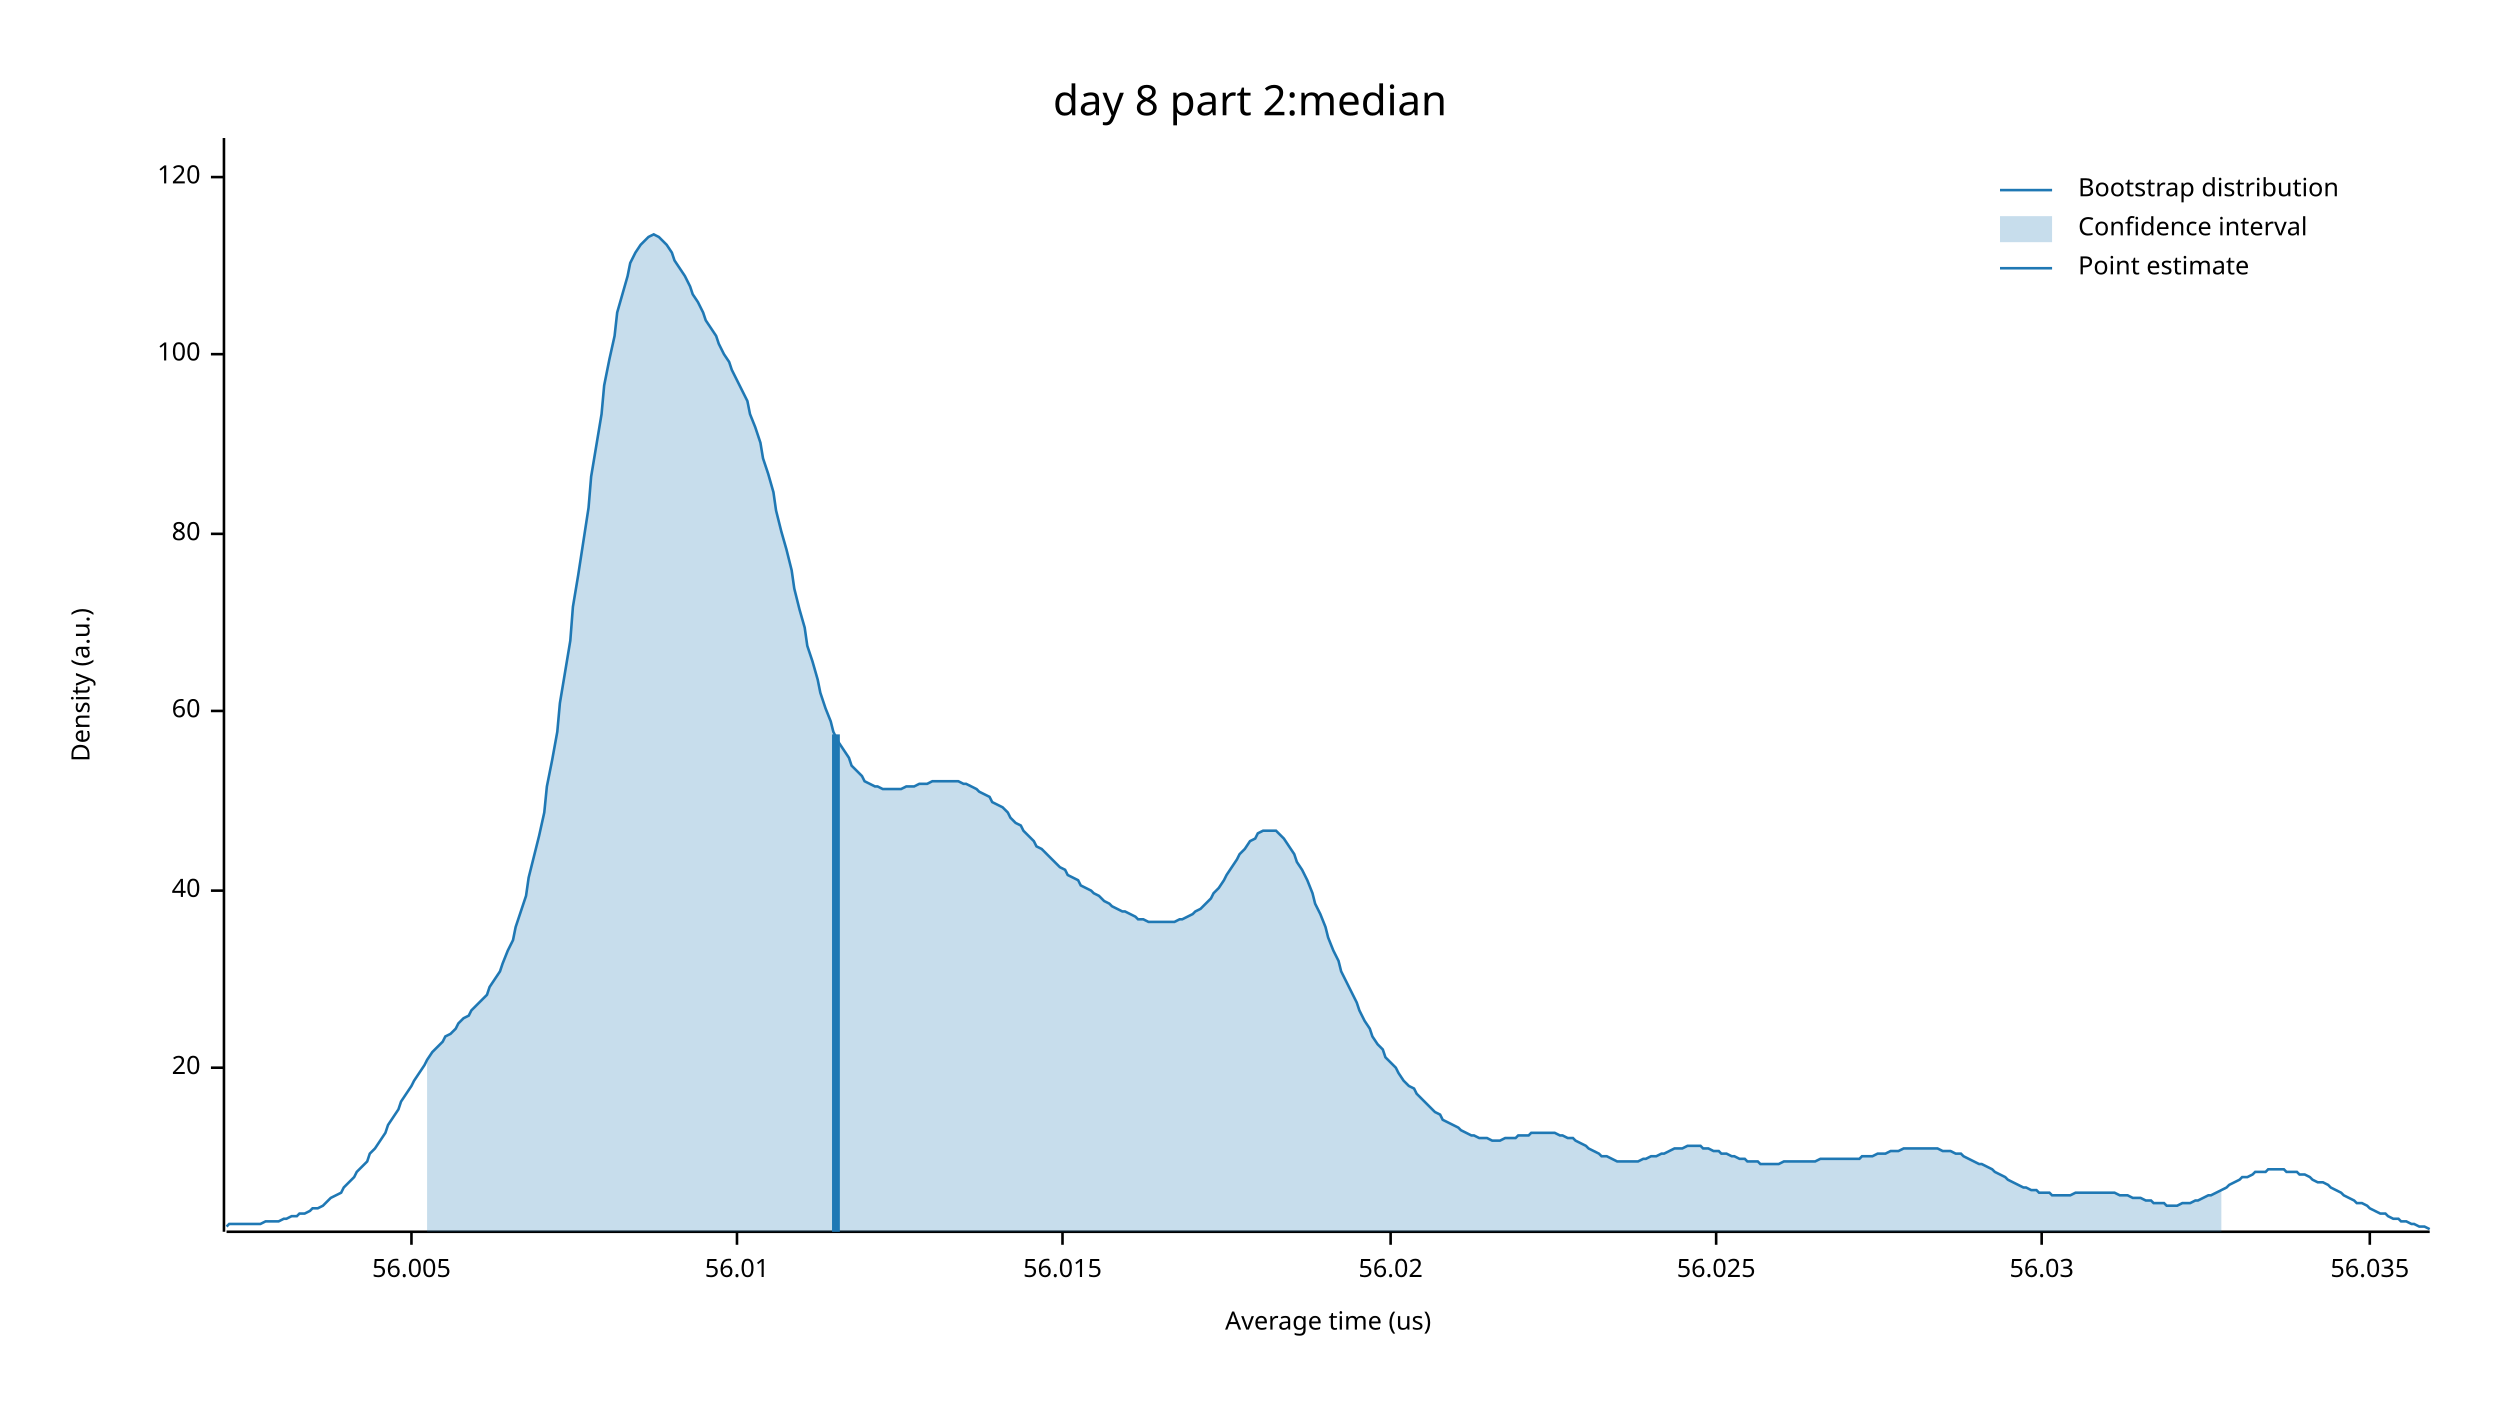
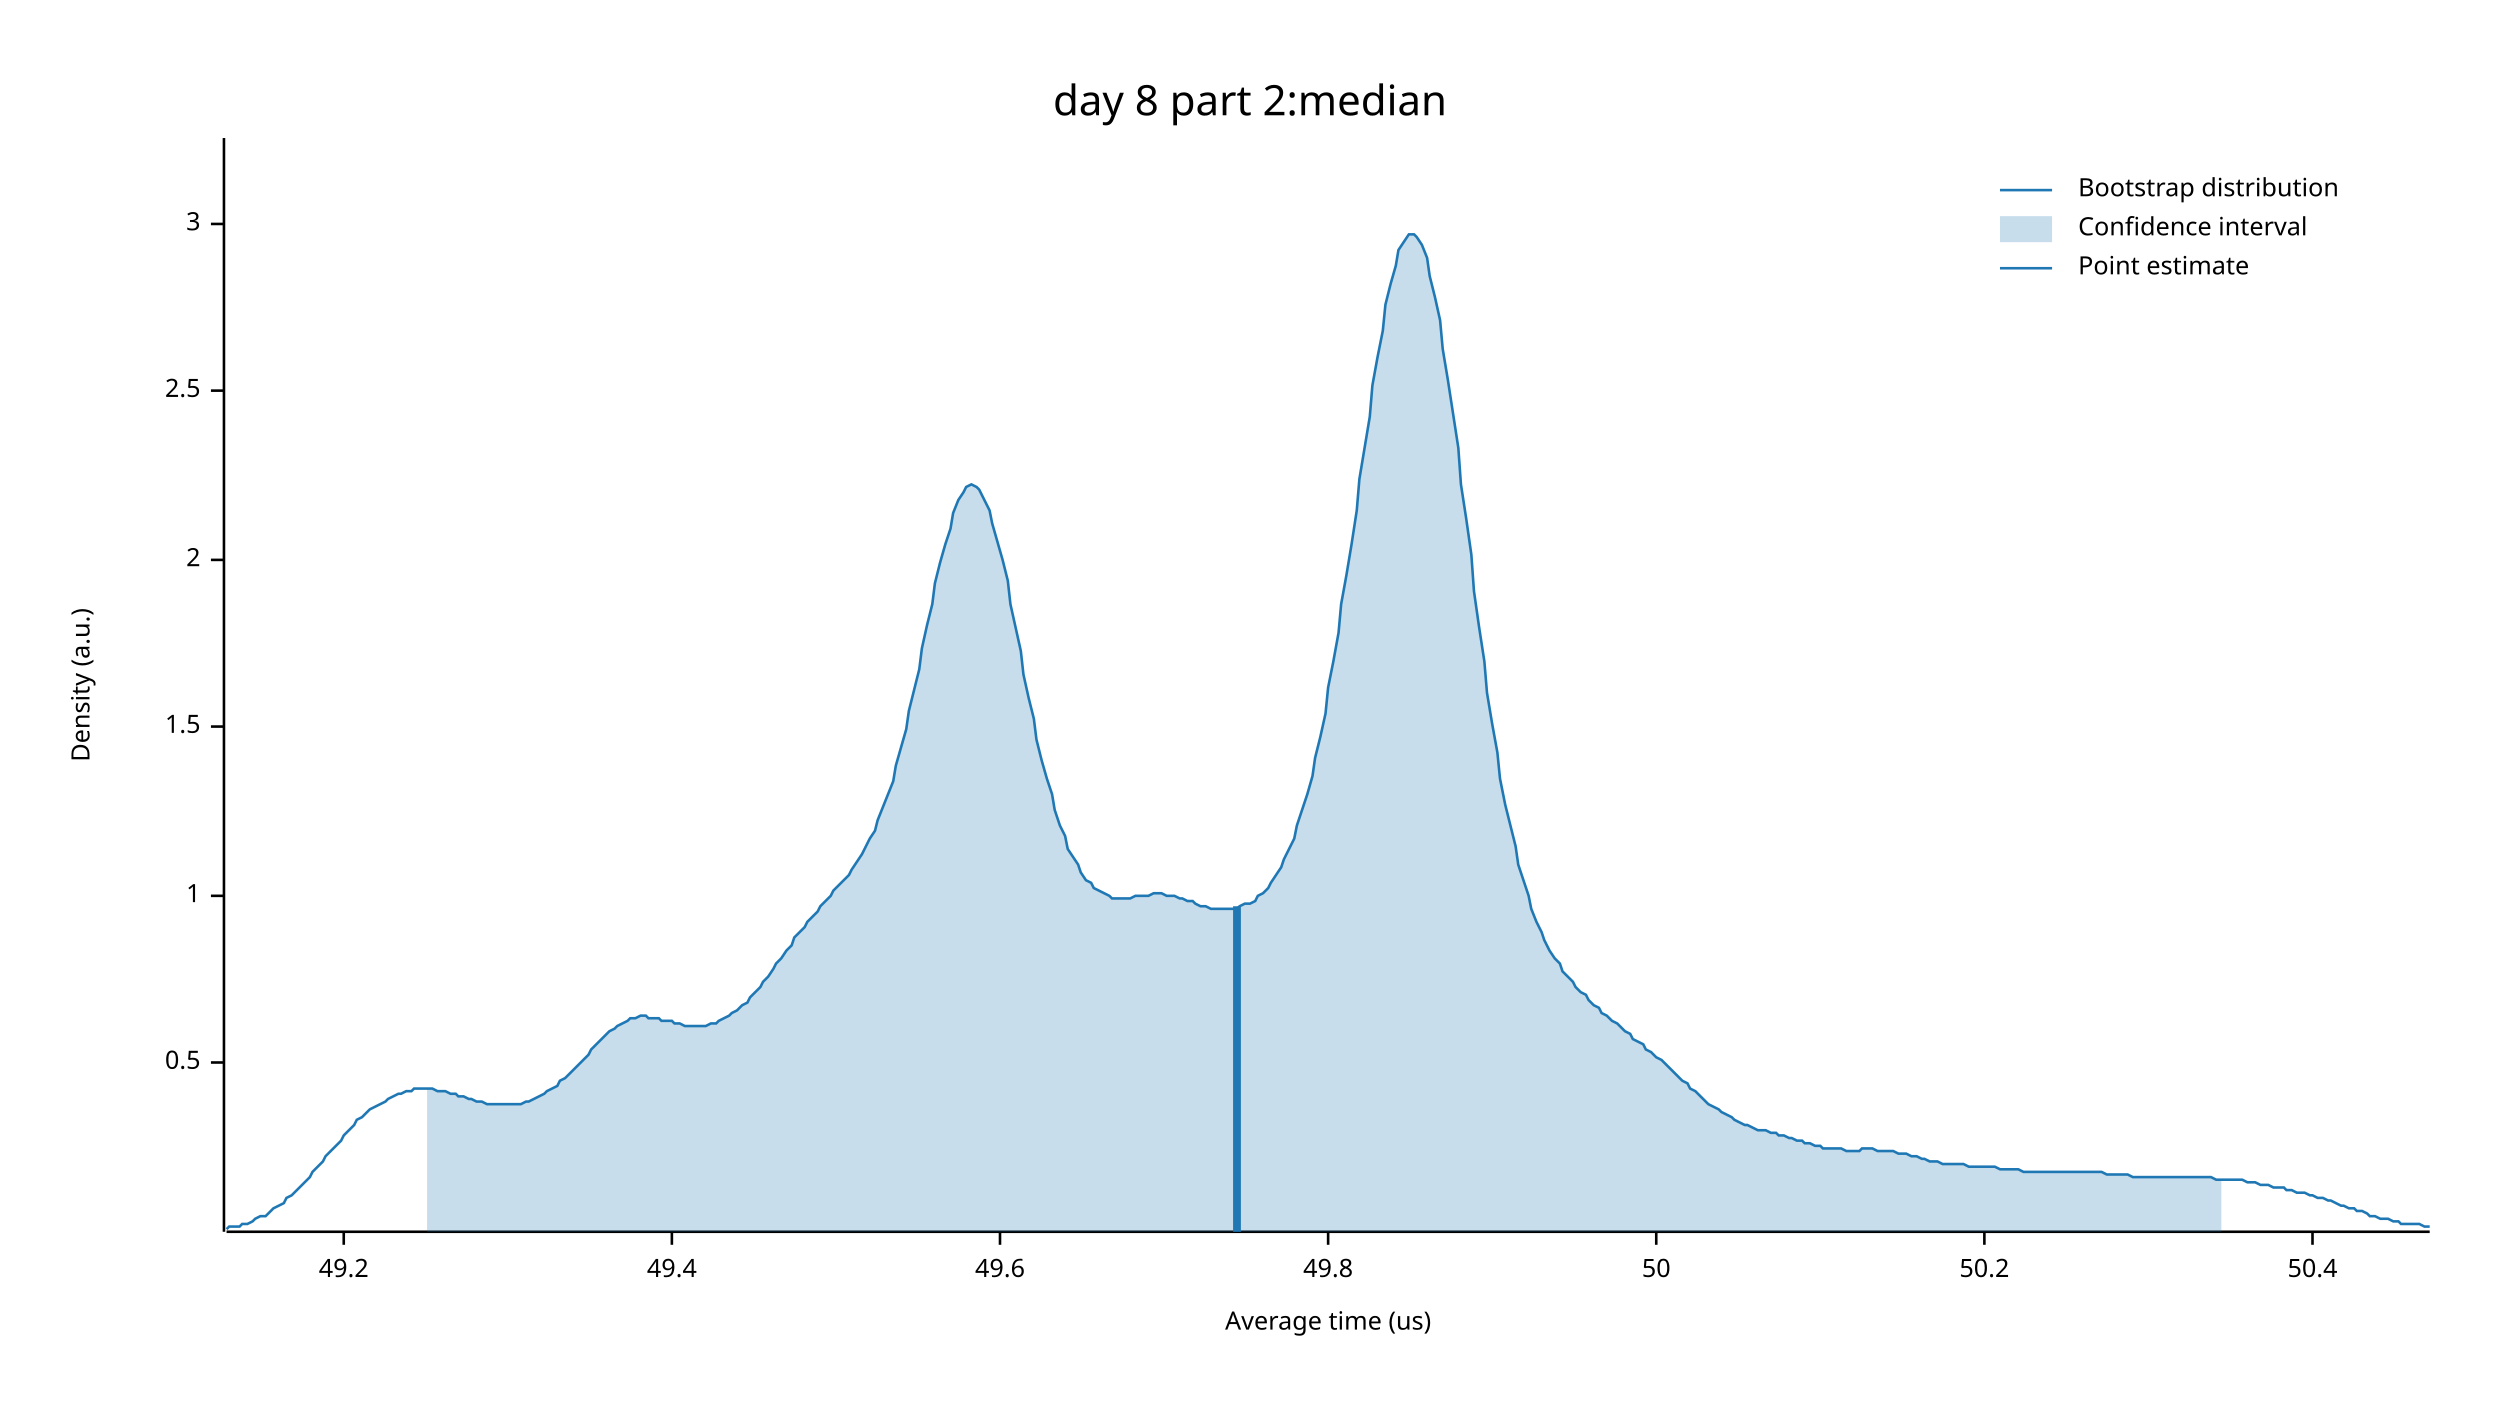
<svg xmlns="http://www.w3.org/2000/svg" width="960" height="540" viewBox="0 0 960 540">
  <text x="480" y="32" dy="0.76em" text-anchor="middle" font-family="sans-serif" font-size="16.129" opacity="1" fill="#000000">
day 8 part 2:median
</text>
  <text x="27" y="263" dy="0.76em" text-anchor="middle" font-family="sans-serif" font-size="9.677" opacity="1" fill="#000000" transform="rotate(270, 27, 263)">
Density (a.u.)
</text>
  <text x="510" y="513" dy="-0.5ex" text-anchor="middle" font-family="sans-serif" font-size="9.677" opacity="1" fill="#000000">
Average time (us)
</text>
  <polyline fill="none" opacity="1" stroke="#000000" stroke-width="1" points="86,53 86,473 " />
-   <text x="77" y="410" dy="0.5ex" text-anchor="end" font-family="sans-serif" font-size="9.677" opacity="1" fill="#000000">
- 20
+   <text x="77" y="408" dy="0.5ex" text-anchor="end" font-family="sans-serif" font-size="9.677" opacity="1" fill="#000000">
+ 0.5
</text>
-   <polyline fill="none" opacity="1" stroke="#000000" stroke-width="1" points="81,410 86,410 " />
-   <text x="77" y="342" dy="0.5ex" text-anchor="end" font-family="sans-serif" font-size="9.677" opacity="1" fill="#000000">
- 40
+   <polyline fill="none" opacity="1" stroke="#000000" stroke-width="1" points="81,408 86,408 " />
+   <text x="77" y="344" dy="0.5ex" text-anchor="end" font-family="sans-serif" font-size="9.677" opacity="1" fill="#000000">
+ 1
</text>
-   <polyline fill="none" opacity="1" stroke="#000000" stroke-width="1" points="81,342 86,342 " />
-   <text x="77" y="273" dy="0.5ex" text-anchor="end" font-family="sans-serif" font-size="9.677" opacity="1" fill="#000000">
- 60
+   <polyline fill="none" opacity="1" stroke="#000000" stroke-width="1" points="81,344 86,344 " />
+   <text x="77" y="279" dy="0.5ex" text-anchor="end" font-family="sans-serif" font-size="9.677" opacity="1" fill="#000000">
+ 1.5
</text>
-   <polyline fill="none" opacity="1" stroke="#000000" stroke-width="1" points="81,273 86,273 " />
-   <text x="77" y="205" dy="0.5ex" text-anchor="end" font-family="sans-serif" font-size="9.677" opacity="1" fill="#000000">
- 80
+   <polyline fill="none" opacity="1" stroke="#000000" stroke-width="1" points="81,279 86,279 " />
+   <text x="77" y="215" dy="0.5ex" text-anchor="end" font-family="sans-serif" font-size="9.677" opacity="1" fill="#000000">
+ 2
</text>
-   <polyline fill="none" opacity="1" stroke="#000000" stroke-width="1" points="81,205 86,205 " />
-   <text x="77" y="136" dy="0.5ex" text-anchor="end" font-family="sans-serif" font-size="9.677" opacity="1" fill="#000000">
- 100
+   <polyline fill="none" opacity="1" stroke="#000000" stroke-width="1" points="81,215 86,215 " />
+   <text x="77" y="150" dy="0.5ex" text-anchor="end" font-family="sans-serif" font-size="9.677" opacity="1" fill="#000000">
+ 2.5
</text>
-   <polyline fill="none" opacity="1" stroke="#000000" stroke-width="1" points="81,136 86,136 " />
-   <text x="77" y="68" dy="0.5ex" text-anchor="end" font-family="sans-serif" font-size="9.677" opacity="1" fill="#000000">
- 120
+   <polyline fill="none" opacity="1" stroke="#000000" stroke-width="1" points="81,150 86,150 " />
+   <text x="77" y="86" dy="0.5ex" text-anchor="end" font-family="sans-serif" font-size="9.677" opacity="1" fill="#000000">
+ 3
</text>
-   <polyline fill="none" opacity="1" stroke="#000000" stroke-width="1" points="81,68 86,68 " />
+   <polyline fill="none" opacity="1" stroke="#000000" stroke-width="1" points="81,86 86,86 " />
  <polyline fill="none" opacity="1" stroke="#000000" stroke-width="1" points="87,473 933,473 " />
-   <text x="158" y="483" dy="0.76em" text-anchor="middle" font-family="sans-serif" font-size="9.677" opacity="1" fill="#000000">
- 56.005
+   <text x="132" y="483" dy="0.76em" text-anchor="middle" font-family="sans-serif" font-size="9.677" opacity="1" fill="#000000">
+ 49.2
</text>
-   <polyline fill="none" opacity="1" stroke="#000000" stroke-width="1" points="158,473 158,478 " />
-   <text x="283" y="483" dy="0.76em" text-anchor="middle" font-family="sans-serif" font-size="9.677" opacity="1" fill="#000000">
- 56.01
+   <polyline fill="none" opacity="1" stroke="#000000" stroke-width="1" points="132,473 132,478 " />
+   <text x="258" y="483" dy="0.76em" text-anchor="middle" font-family="sans-serif" font-size="9.677" opacity="1" fill="#000000">
+ 49.4
</text>
-   <polyline fill="none" opacity="1" stroke="#000000" stroke-width="1" points="283,473 283,478 " />
-   <text x="408" y="483" dy="0.76em" text-anchor="middle" font-family="sans-serif" font-size="9.677" opacity="1" fill="#000000">
- 56.015
+   <polyline fill="none" opacity="1" stroke="#000000" stroke-width="1" points="258,473 258,478 " />
+   <text x="384" y="483" dy="0.76em" text-anchor="middle" font-family="sans-serif" font-size="9.677" opacity="1" fill="#000000">
+ 49.6
</text>
-   <polyline fill="none" opacity="1" stroke="#000000" stroke-width="1" points="408,473 408,478 " />
-   <text x="534" y="483" dy="0.76em" text-anchor="middle" font-family="sans-serif" font-size="9.677" opacity="1" fill="#000000">
- 56.02
+   <polyline fill="none" opacity="1" stroke="#000000" stroke-width="1" points="384,473 384,478 " />
+   <text x="510" y="483" dy="0.76em" text-anchor="middle" font-family="sans-serif" font-size="9.677" opacity="1" fill="#000000">
+ 49.8
</text>
-   <polyline fill="none" opacity="1" stroke="#000000" stroke-width="1" points="534,473 534,478 " />
-   <text x="659" y="483" dy="0.76em" text-anchor="middle" font-family="sans-serif" font-size="9.677" opacity="1" fill="#000000">
- 56.025
+   <polyline fill="none" opacity="1" stroke="#000000" stroke-width="1" points="510,473 510,478 " />
+   <text x="636" y="483" dy="0.76em" text-anchor="middle" font-family="sans-serif" font-size="9.677" opacity="1" fill="#000000">
+ 50
</text>
-   <polyline fill="none" opacity="1" stroke="#000000" stroke-width="1" points="659,473 659,478 " />
-   <text x="784" y="483" dy="0.76em" text-anchor="middle" font-family="sans-serif" font-size="9.677" opacity="1" fill="#000000">
- 56.03
+   <polyline fill="none" opacity="1" stroke="#000000" stroke-width="1" points="636,473 636,478 " />
+   <text x="762" y="483" dy="0.76em" text-anchor="middle" font-family="sans-serif" font-size="9.677" opacity="1" fill="#000000">
+ 50.2
</text>
-   <polyline fill="none" opacity="1" stroke="#000000" stroke-width="1" points="784,473 784,478 " />
-   <text x="910" y="483" dy="0.76em" text-anchor="middle" font-family="sans-serif" font-size="9.677" opacity="1" fill="#000000">
- 56.035
+   <polyline fill="none" opacity="1" stroke="#000000" stroke-width="1" points="762,473 762,478 " />
+   <text x="888" y="483" dy="0.76em" text-anchor="middle" font-family="sans-serif" font-size="9.677" opacity="1" fill="#000000">
+ 50.4
</text>
-   <polyline fill="none" opacity="1" stroke="#000000" stroke-width="1" points="910,473 910,478 " />
-   <polyline fill="none" opacity="1" stroke="#1F78B4" stroke-width="1" points="87,471 88,470 90,470 92,470 93,470 95,470 97,470 98,470 100,470 102,469 103,469 105,469 107,469 109,468 110,468 112,467 114,467 115,466 117,466 119,465 120,464 122,464 124,463 125,462 127,460 129,459 131,458 132,456 134,454 136,452 137,450 139,448 141,446 142,443 144,441 146,438 148,435 149,432 151,429 153,426 154,423 156,420 158,417 159,415 161,412 163,409 164,407 166,404 168,402 170,400 171,398 173,397 175,395 176,393 178,391 180,390 181,388 183,386 185,384 187,382 188,379 190,376 192,373 193,370 195,365 197,361 198,356 200,350 202,344 203,337 205,329 207,321 209,312 210,302 212,292 214,281 215,270 217,258 219,246 220,233 222,221 224,208 226,195 227,183 229,171 231,159 232,148 234,138 236,129 237,120 239,113 241,106 242,101 244,97 246,94 248,92 249,91 251,90 253,91 254,92 256,94 258,97 259,100 261,103 263,106 265,110 266,113 268,116 270,120 271,123 273,126 275,129 276,132 278,136 280,139 281,142 283,146 285,150 287,154 288,159 290,164 292,170 293,176 295,182 297,189 298,196 300,204 302,211 304,219 305,226 307,234 309,241 310,248 312,254 314,261 315,266 317,272 319,277 320,281 322,285 324,288 326,291 327,294 329,296 331,298 332,300 334,301 336,302 337,302 339,303 341,303 343,303 344,303 346,303 348,302 349,302 351,302 353,301 354,301 356,301 358,300 359,300 361,300 363,300 365,300 366,300 368,300 370,301 371,301 373,302 375,303 376,304 378,305 380,306 381,308 383,309 385,310 387,312 388,314 390,316 392,317 393,319 395,321 397,323 398,325 400,326 402,328 404,330 405,331 407,333 409,334 410,336 412,337 414,338 415,340 417,341 419,342 420,343 422,344 424,346 426,347 427,348 429,349 431,350 432,350 434,351 436,352 437,353 439,353 441,354 443,354 444,354 446,354 448,354 449,354 451,354 453,353 454,353 456,352 458,351 459,350 461,349 463,347 465,345 466,343 468,341 470,338 471,336 473,333 475,330 476,328 478,326 480,323 482,322 483,320 485,319 487,319 488,319 490,319 492,321 493,322 495,325 497,328 498,331 500,334 502,338 504,343 505,347 507,351 509,356 510,360 512,365 514,369 515,373 517,377 519,381 521,385 522,388 524,392 526,395 527,398 529,401 531,403 532,406 534,408 536,410 537,412 539,415 541,417 543,418 544,420 546,422 548,424 549,425 551,427 553,428 554,430 556,431 558,432 560,433 561,434 563,435 565,436 566,436 568,437 570,437 571,437 573,438 575,438 576,438 578,437 580,437 582,437 583,436 585,436 587,436 588,435 590,435 592,435 593,435 595,435 597,435 599,436 600,436 602,437 604,437 605,438 607,439 609,440 610,441 612,442 614,443 615,444 617,444 619,445 621,446 622,446 624,446 626,446 627,446 629,446 631,445 632,445 634,444 636,444 638,443 639,443 641,442 643,441 644,441 646,441 648,440 649,440 651,440 653,440 654,441 656,441 658,442 660,442 661,443 663,443 665,444 666,444 668,445 670,445 671,446 673,446 675,446 676,447 678,447 680,447 682,447 683,447 685,446 687,446 688,446 690,446 692,446 693,446 695,446 697,446 699,445 700,445 702,445 704,445 705,445 707,445 709,445 710,445 712,445 714,445 715,444 717,444 719,444 721,443 722,443 724,443 726,442 727,442 729,442 731,441 732,441 734,441 736,441 738,441 739,441 741,441 743,441 744,441 746,442 748,442 749,442 751,443 753,443 754,444 756,445 758,446 760,447 761,447 763,448 765,449 766,450 768,451 770,452 771,453 773,454 775,455 777,456 778,456 780,457 782,457 783,458 785,458 787,458 788,459 790,459 792,459 793,459 795,459 797,458 799,458 800,458 802,458 804,458 805,458 807,458 809,458 810,458 812,458 814,459 816,459 817,459 819,460 821,460 822,460 824,461 826,461 827,462 829,462 831,462 832,463 834,463 836,463 838,462 839,462 841,462 843,461 844,461 846,460 848,459 849,459 851,458 853,457 855,456 856,455 858,454 860,453 861,452 863,452 865,451 866,450 868,450 870,450 871,449 873,449 875,449 877,449 878,450 880,450 882,450 883,451 885,451 887,452 888,453 890,454 892,454 894,455 895,456 897,457 899,458 900,459 902,460 904,461 905,462 907,462 909,463 910,464 912,465 914,466 916,466 917,467 919,468 921,468 922,469 924,469 926,470 927,470 929,471 931,471 933,472 " />
-   <polygon opacity="0.25" fill="#1F78B4" points="164,407 166,404 168,402 170,400 171,398 173,397 175,395 176,393 178,391 180,390 181,388 183,386 185,384 187,382 188,379 190,376 192,373 193,370 195,365 197,361 198,356 200,350 202,344 203,337 205,329 207,321 209,312 210,302 212,292 214,281 215,270 217,258 219,246 220,233 222,221 224,208 226,195 227,183 229,171 231,159 232,148 234,138 236,129 237,120 239,113 241,106 242,101 244,97 246,94 248,92 249,91 251,90 253,91 254,92 256,94 258,97 259,100 261,103 263,106 265,110 266,113 268,116 270,120 271,123 273,126 275,129 276,132 278,136 280,139 281,142 283,146 285,150 287,154 288,159 290,164 292,170 293,176 295,182 297,189 298,196 300,204 302,211 304,219 305,226 307,234 309,241 310,248 312,254 314,261 315,266 317,272 319,277 320,281 322,285 324,288 326,291 327,294 329,296 331,298 332,300 334,301 336,302 337,302 339,303 341,303 343,303 344,303 346,303 348,302 349,302 351,302 353,301 354,301 356,301 358,300 359,300 361,300 363,300 365,300 366,300 368,300 370,301 371,301 373,302 375,303 376,304 378,305 380,306 381,308 383,309 385,310 387,312 388,314 390,316 392,317 393,319 395,321 397,323 398,325 400,326 402,328 404,330 405,331 407,333 409,334 410,336 412,337 414,338 415,340 417,341 419,342 420,343 422,344 424,346 426,347 427,348 429,349 431,350 432,350 434,351 436,352 437,353 439,353 441,354 443,354 444,354 446,354 448,354 449,354 451,354 453,353 454,353 456,352 458,351 459,350 461,349 463,347 465,345 466,343 468,341 470,338 471,336 473,333 475,330 476,328 478,326 480,323 482,322 483,320 485,319 487,319 488,319 490,319 492,321 493,322 495,325 497,328 498,331 500,334 502,338 504,343 505,347 507,351 509,356 510,360 512,365 514,369 515,373 517,377 519,381 521,385 522,388 524,392 526,395 527,398 529,401 531,403 532,406 534,408 536,410 537,412 539,415 541,417 543,418 544,420 546,422 548,424 549,425 551,427 553,428 554,430 556,431 558,432 560,433 561,434 563,435 565,436 566,436 568,437 570,437 571,437 573,438 575,438 576,438 578,437 580,437 582,437 583,436 585,436 587,436 588,435 590,435 592,435 593,435 595,435 597,435 599,436 600,436 602,437 604,437 605,438 607,439 609,440 610,441 612,442 614,443 615,444 617,444 619,445 621,446 622,446 624,446 626,446 627,446 629,446 631,445 632,445 634,444 636,444 638,443 639,443 641,442 643,441 644,441 646,441 648,440 649,440 651,440 653,440 654,441 656,441 658,442 660,442 661,443 663,443 665,444 666,444 668,445 670,445 671,446 673,446 675,446 676,447 678,447 680,447 682,447 683,447 685,446 687,446 688,446 690,446 692,446 693,446 695,446 697,446 699,445 700,445 702,445 704,445 705,445 707,445 709,445 710,445 712,445 714,445 715,444 717,444 719,444 721,443 722,443 724,443 726,442 727,442 729,442 731,441 732,441 734,441 736,441 738,441 739,441 741,441 743,441 744,441 746,442 748,442 749,442 751,443 753,443 754,444 756,445 758,446 760,447 761,447 763,448 765,449 766,450 768,451 770,452 771,453 773,454 775,455 777,456 778,456 780,457 782,457 783,458 785,458 787,458 788,459 790,459 792,459 793,459 795,459 797,458 799,458 800,458 802,458 804,458 805,458 807,458 809,458 810,458 812,458 814,459 816,459 817,459 819,460 821,460 822,460 824,461 826,461 827,462 829,462 831,462 832,463 834,463 836,463 838,462 839,462 841,462 843,461 844,461 846,460 848,459 849,459 851,458 853,457 853,473 164,473 " />
-   <polyline fill="none" opacity="1" stroke="#1F78B4" stroke-width="3" points="321,473 321,282 " />
+   <polyline fill="none" opacity="1" stroke="#000000" stroke-width="1" points="888,473 888,478 " />
+   <polyline fill="none" opacity="1" stroke="#1F78B4" stroke-width="1" points="87,472 88,471 90,471 92,471 93,470 95,470 97,469 98,468 100,467 102,467 103,466 105,464 107,463 109,462 110,460 112,459 114,457 115,456 117,454 119,452 120,450 122,448 124,446 125,444 127,442 129,440 131,438 132,436 134,434 136,432 137,430 139,429 141,427 142,426 144,425 146,424 148,423 149,422 151,421 153,420 154,420 156,419 158,419 159,418 161,418 163,418 164,418 166,418 168,419 170,419 171,419 173,420 175,420 176,421 178,421 180,422 181,422 183,423 185,423 187,424 188,424 190,424 192,424 193,424 195,424 197,424 198,424 200,424 202,423 203,423 205,422 207,421 209,420 210,419 212,418 214,417 215,415 217,414 219,412 220,411 222,409 224,407 226,405 227,403 229,401 231,399 232,398 234,396 236,395 237,394 239,393 241,392 242,391 244,391 246,390 248,390 249,391 251,391 253,391 254,392 256,392 258,392 259,393 261,393 263,394 265,394 266,394 268,394 270,394 271,394 273,393 275,393 276,392 278,391 280,390 281,389 283,388 285,386 287,385 288,383 290,381 292,379 293,377 295,375 297,372 298,370 300,368 302,365 304,363 305,360 307,358 309,356 310,354 312,352 314,350 315,348 317,346 319,344 320,342 322,340 324,338 326,336 327,334 329,331 331,328 332,326 334,322 336,319 337,315 339,310 341,305 343,300 344,294 346,287 348,280 349,273 351,265 353,257 354,249 356,240 358,232 359,224 361,216 363,209 365,203 366,197 368,192 370,189 371,187 373,186 375,187 376,188 378,192 380,196 381,201 383,208 385,215 387,223 388,232 390,241 392,250 393,259 395,268 397,276 398,284 400,292 402,299 404,305 405,311 407,317 409,321 410,326 412,329 414,332 415,335 417,338 419,339 420,341 422,342 424,343 426,344 427,345 429,345 431,345 432,345 434,345 436,344 437,344 439,344 441,344 443,343 444,343 446,343 448,344 449,344 451,344 453,345 454,345 456,346 458,346 459,347 461,348 463,348 465,349 466,349 468,349 470,349 471,349 473,349 475,349 476,348 478,347 480,347 482,346 483,344 485,343 487,341 488,339 490,336 492,333 493,330 495,326 497,322 498,317 500,311 502,305 504,298 505,291 507,283 509,274 510,264 512,254 514,243 515,232 517,221 519,209 521,196 522,184 524,172 526,160 527,148 529,137 531,127 532,117 534,109 536,102 537,96 539,93 541,90 543,90 544,91 546,94 548,99 549,106 551,114 553,123 554,134 556,146 558,159 560,172 561,186 563,199 565,213 566,227 568,241 570,254 571,266 573,278 575,289 576,299 578,309 580,317 582,325 583,332 585,338 587,344 588,349 590,354 592,358 593,361 595,365 597,368 599,370 600,373 602,375 604,377 605,379 607,381 609,382 610,384 612,386 614,387 615,389 617,390 619,392 621,393 622,394 624,396 626,397 627,399 629,400 631,401 632,403 634,404 636,406 638,407 639,408 641,410 643,412 644,413 646,415 648,416 649,418 651,419 653,421 654,422 656,424 658,425 660,426 661,427 663,428 665,429 666,430 668,431 670,432 671,432 673,433 675,434 676,434 678,434 680,435 682,435 683,436 685,436 687,437 688,437 690,438 692,438 693,439 695,439 697,440 699,440 700,441 702,441 704,441 705,441 707,441 709,442 710,442 712,442 714,442 715,441 717,441 719,441 721,442 722,442 724,442 726,442 727,442 729,443 731,443 732,443 734,444 736,444 738,445 739,445 741,446 743,446 744,446 746,447 748,447 749,447 751,447 753,447 754,447 756,448 758,448 760,448 761,448 763,448 765,448 766,448 768,449 770,449 771,449 773,449 775,449 777,450 778,450 780,450 782,450 783,450 785,450 787,450 788,450 790,450 792,450 793,450 795,450 797,450 799,450 800,450 802,450 804,450 805,450 807,450 809,451 810,451 812,451 814,451 816,451 817,451 819,452 821,452 822,452 824,452 826,452 827,452 829,452 831,452 832,452 834,452 836,452 838,452 839,452 841,452 843,452 844,452 846,452 848,452 849,452 851,453 853,453 855,453 856,453 858,453 860,453 861,453 863,454 865,454 866,454 868,455 870,455 871,455 873,456 875,456 877,456 878,457 880,457 882,458 883,458 885,458 887,459 888,459 890,460 892,460 894,461 895,461 897,462 899,463 900,463 902,464 904,464 905,465 907,465 909,466 910,467 912,467 914,468 916,468 917,468 919,469 921,469 922,470 924,470 926,470 927,470 929,470 931,471 933,471 " />
+   <polygon opacity="0.25" fill="#1F78B4" points="164,418 166,418 168,419 170,419 171,419 173,420 175,420 176,421 178,421 180,422 181,422 183,423 185,423 187,424 188,424 190,424 192,424 193,424 195,424 197,424 198,424 200,424 202,423 203,423 205,422 207,421 209,420 210,419 212,418 214,417 215,415 217,414 219,412 220,411 222,409 224,407 226,405 227,403 229,401 231,399 232,398 234,396 236,395 237,394 239,393 241,392 242,391 244,391 246,390 248,390 249,391 251,391 253,391 254,392 256,392 258,392 259,393 261,393 263,394 265,394 266,394 268,394 270,394 271,394 273,393 275,393 276,392 278,391 280,390 281,389 283,388 285,386 287,385 288,383 290,381 292,379 293,377 295,375 297,372 298,370 300,368 302,365 304,363 305,360 307,358 309,356 310,354 312,352 314,350 315,348 317,346 319,344 320,342 322,340 324,338 326,336 327,334 329,331 331,328 332,326 334,322 336,319 337,315 339,310 341,305 343,300 344,294 346,287 348,280 349,273 351,265 353,257 354,249 356,240 358,232 359,224 361,216 363,209 365,203 366,197 368,192 370,189 371,187 373,186 375,187 376,188 378,192 380,196 381,201 383,208 385,215 387,223 388,232 390,241 392,250 393,259 395,268 397,276 398,284 400,292 402,299 404,305 405,311 407,317 409,321 410,326 412,329 414,332 415,335 417,338 419,339 420,341 422,342 424,343 426,344 427,345 429,345 431,345 432,345 434,345 436,344 437,344 439,344 441,344 443,343 444,343 446,343 448,344 449,344 451,344 453,345 454,345 456,346 458,346 459,347 461,348 463,348 465,349 466,349 468,349 470,349 471,349 473,349 475,349 476,348 478,347 480,347 482,346 483,344 485,343 487,341 488,339 490,336 492,333 493,330 495,326 497,322 498,317 500,311 502,305 504,298 505,291 507,283 509,274 510,264 512,254 514,243 515,232 517,221 519,209 521,196 522,184 524,172 526,160 527,148 529,137 531,127 532,117 534,109 536,102 537,96 539,93 541,90 543,90 544,91 546,94 548,99 549,106 551,114 553,123 554,134 556,146 558,159 560,172 561,186 563,199 565,213 566,227 568,241 570,254 571,266 573,278 575,289 576,299 578,309 580,317 582,325 583,332 585,338 587,344 588,349 590,354 592,358 593,361 595,365 597,368 599,370 600,373 602,375 604,377 605,379 607,381 609,382 610,384 612,386 614,387 615,389 617,390 619,392 621,393 622,394 624,396 626,397 627,399 629,400 631,401 632,403 634,404 636,406 638,407 639,408 641,410 643,412 644,413 646,415 648,416 649,418 651,419 653,421 654,422 656,424 658,425 660,426 661,427 663,428 665,429 666,430 668,431 670,432 671,432 673,433 675,434 676,434 678,434 680,435 682,435 683,436 685,436 687,437 688,437 690,438 692,438 693,439 695,439 697,440 699,440 700,441 702,441 704,441 705,441 707,441 709,442 710,442 712,442 714,442 715,441 717,441 719,441 721,442 722,442 724,442 726,442 727,442 729,443 731,443 732,443 734,444 736,444 738,445 739,445 741,446 743,446 744,446 746,447 748,447 749,447 751,447 753,447 754,447 756,448 758,448 760,448 761,448 763,448 765,448 766,448 768,449 770,449 771,449 773,449 775,449 777,450 778,450 780,450 782,450 783,450 785,450 787,450 788,450 790,450 792,450 793,450 795,450 797,450 799,450 800,450 802,450 804,450 805,450 807,450 809,451 810,451 812,451 814,451 816,451 817,451 819,452 821,452 822,452 824,452 826,452 827,452 829,452 831,452 832,452 834,452 836,452 838,452 839,452 841,452 843,452 844,452 846,452 848,452 849,452 851,453 853,453 853,473 164,473 " />
+   <polyline fill="none" opacity="1" stroke="#1F78B4" stroke-width="3" points="475,473 475,348 " />
  <text x="798" y="68" dy="0.76em" text-anchor="start" font-family="sans-serif" font-size="9.677" opacity="1" fill="#000000">
Bootstrap distribution
</text>
  <text x="798" y="83" dy="0.76em" text-anchor="start" font-family="sans-serif" font-size="9.677" opacity="1" fill="#000000">
Confidence interval
</text>
  <text x="798" y="98" dy="0.76em" text-anchor="start" font-family="sans-serif" font-size="9.677" opacity="1" fill="#000000">
Point estimate
</text>
  <polyline fill="none" opacity="1" stroke="#1F78B4" stroke-width="1" points="768,73 788,73 " />
  <rect x="768" y="83" width="20" height="10" opacity="0.25" fill="#1F78B4" stroke="none" />
  <polyline fill="none" opacity="1" stroke="#1F78B4" stroke-width="1" points="768,103 788,103 " />
</svg>
